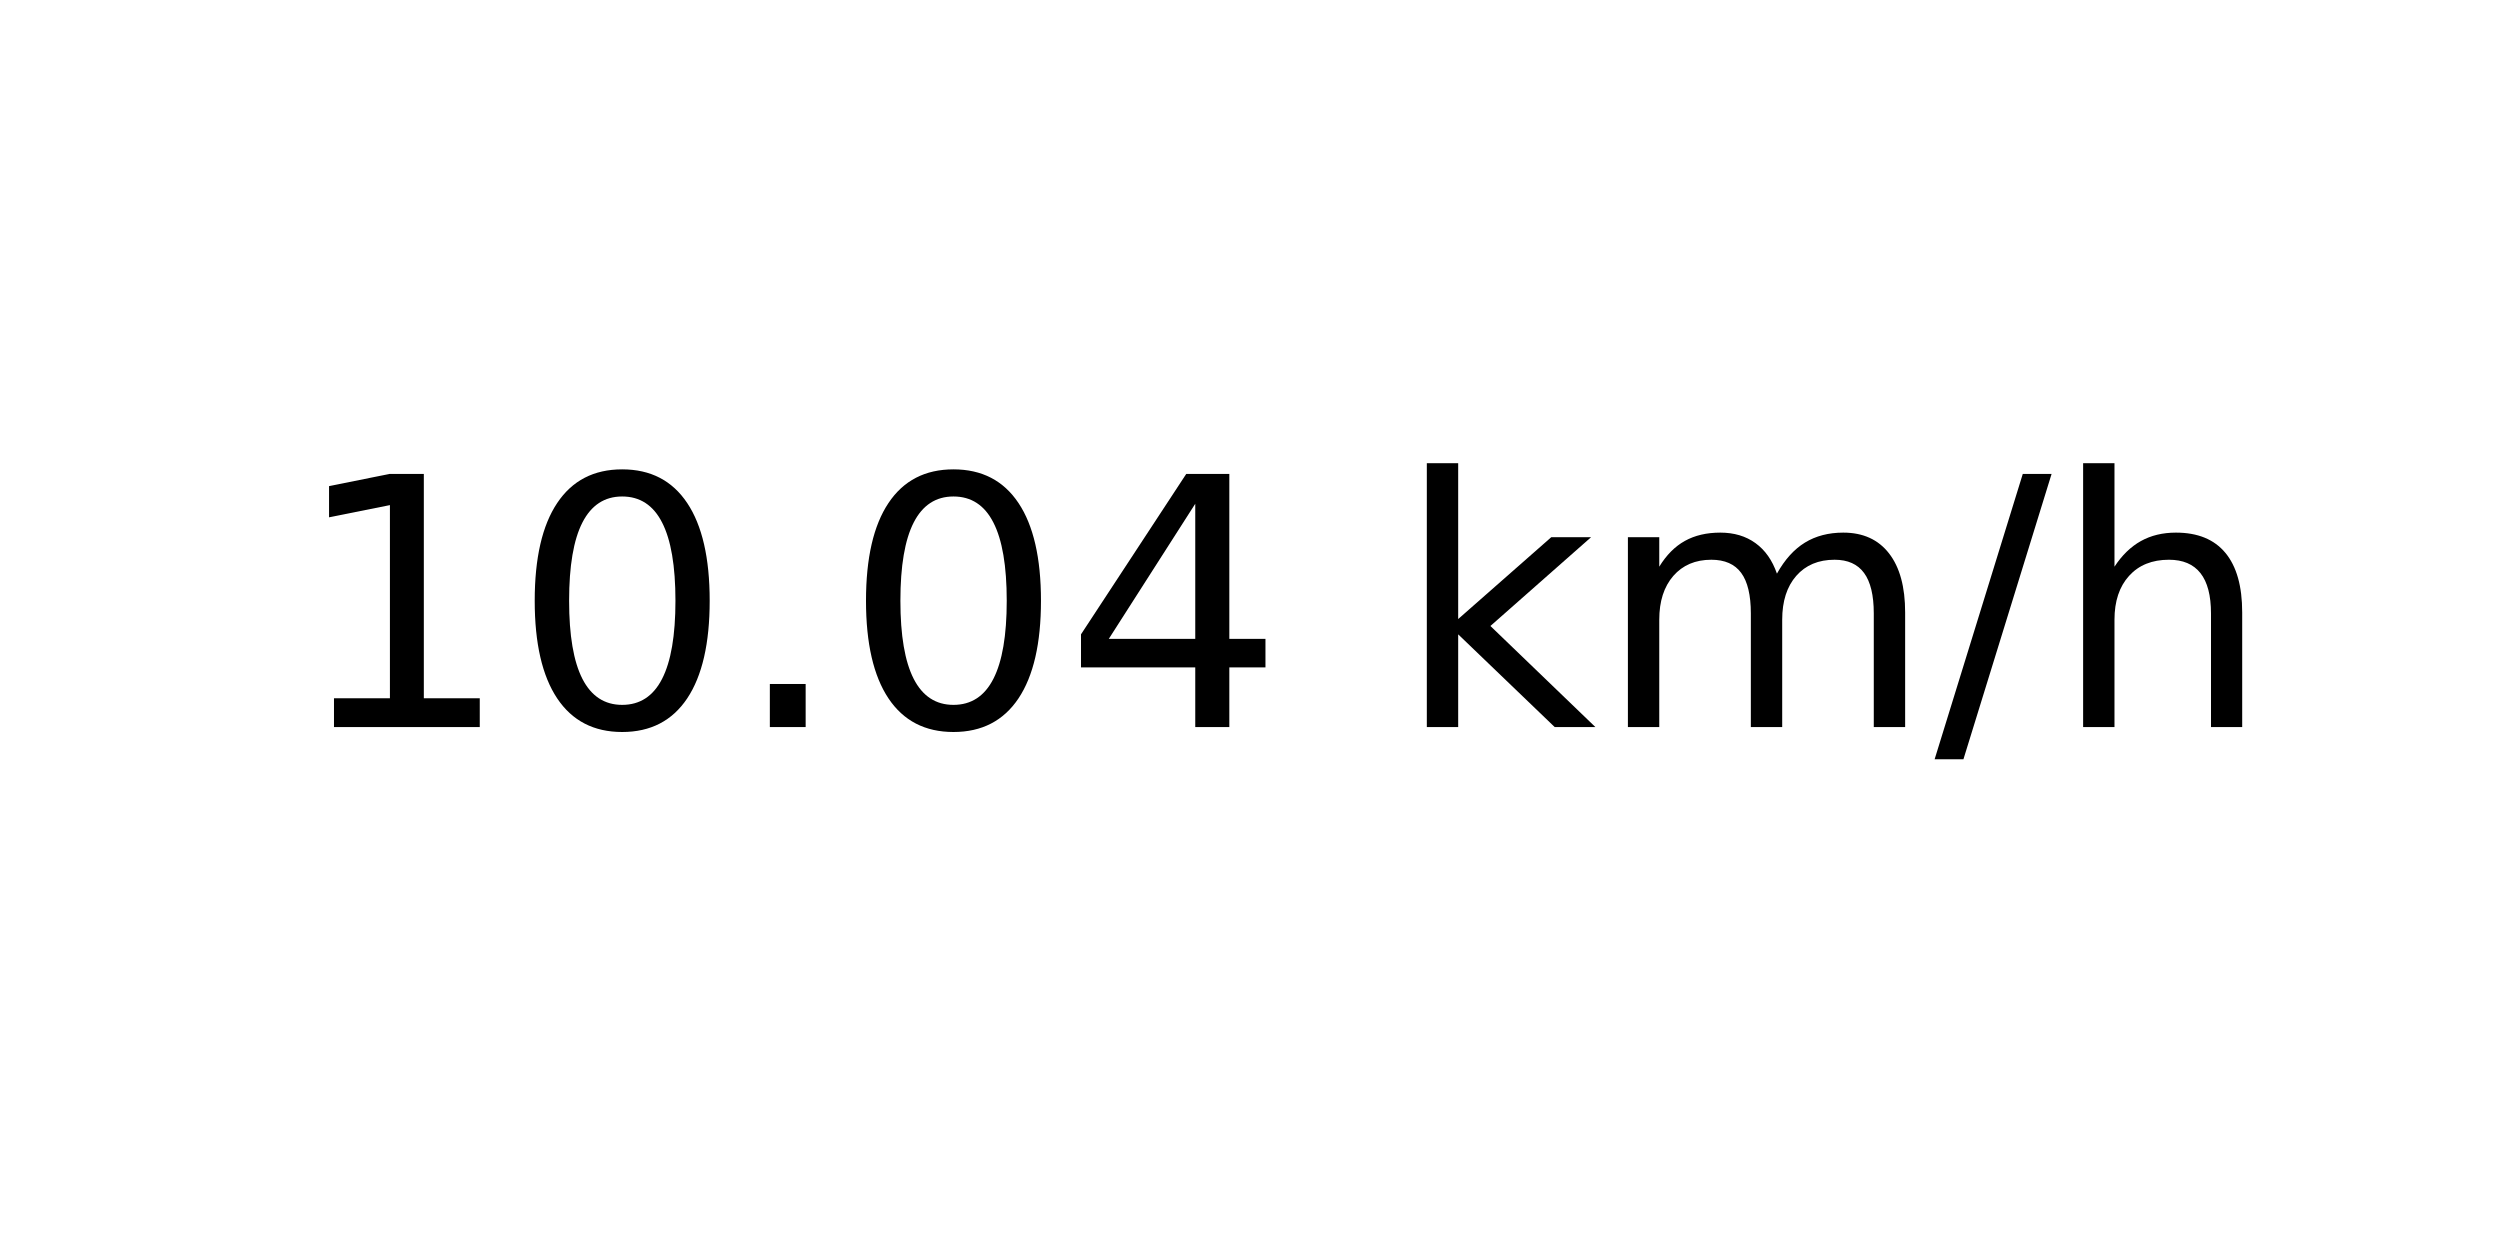
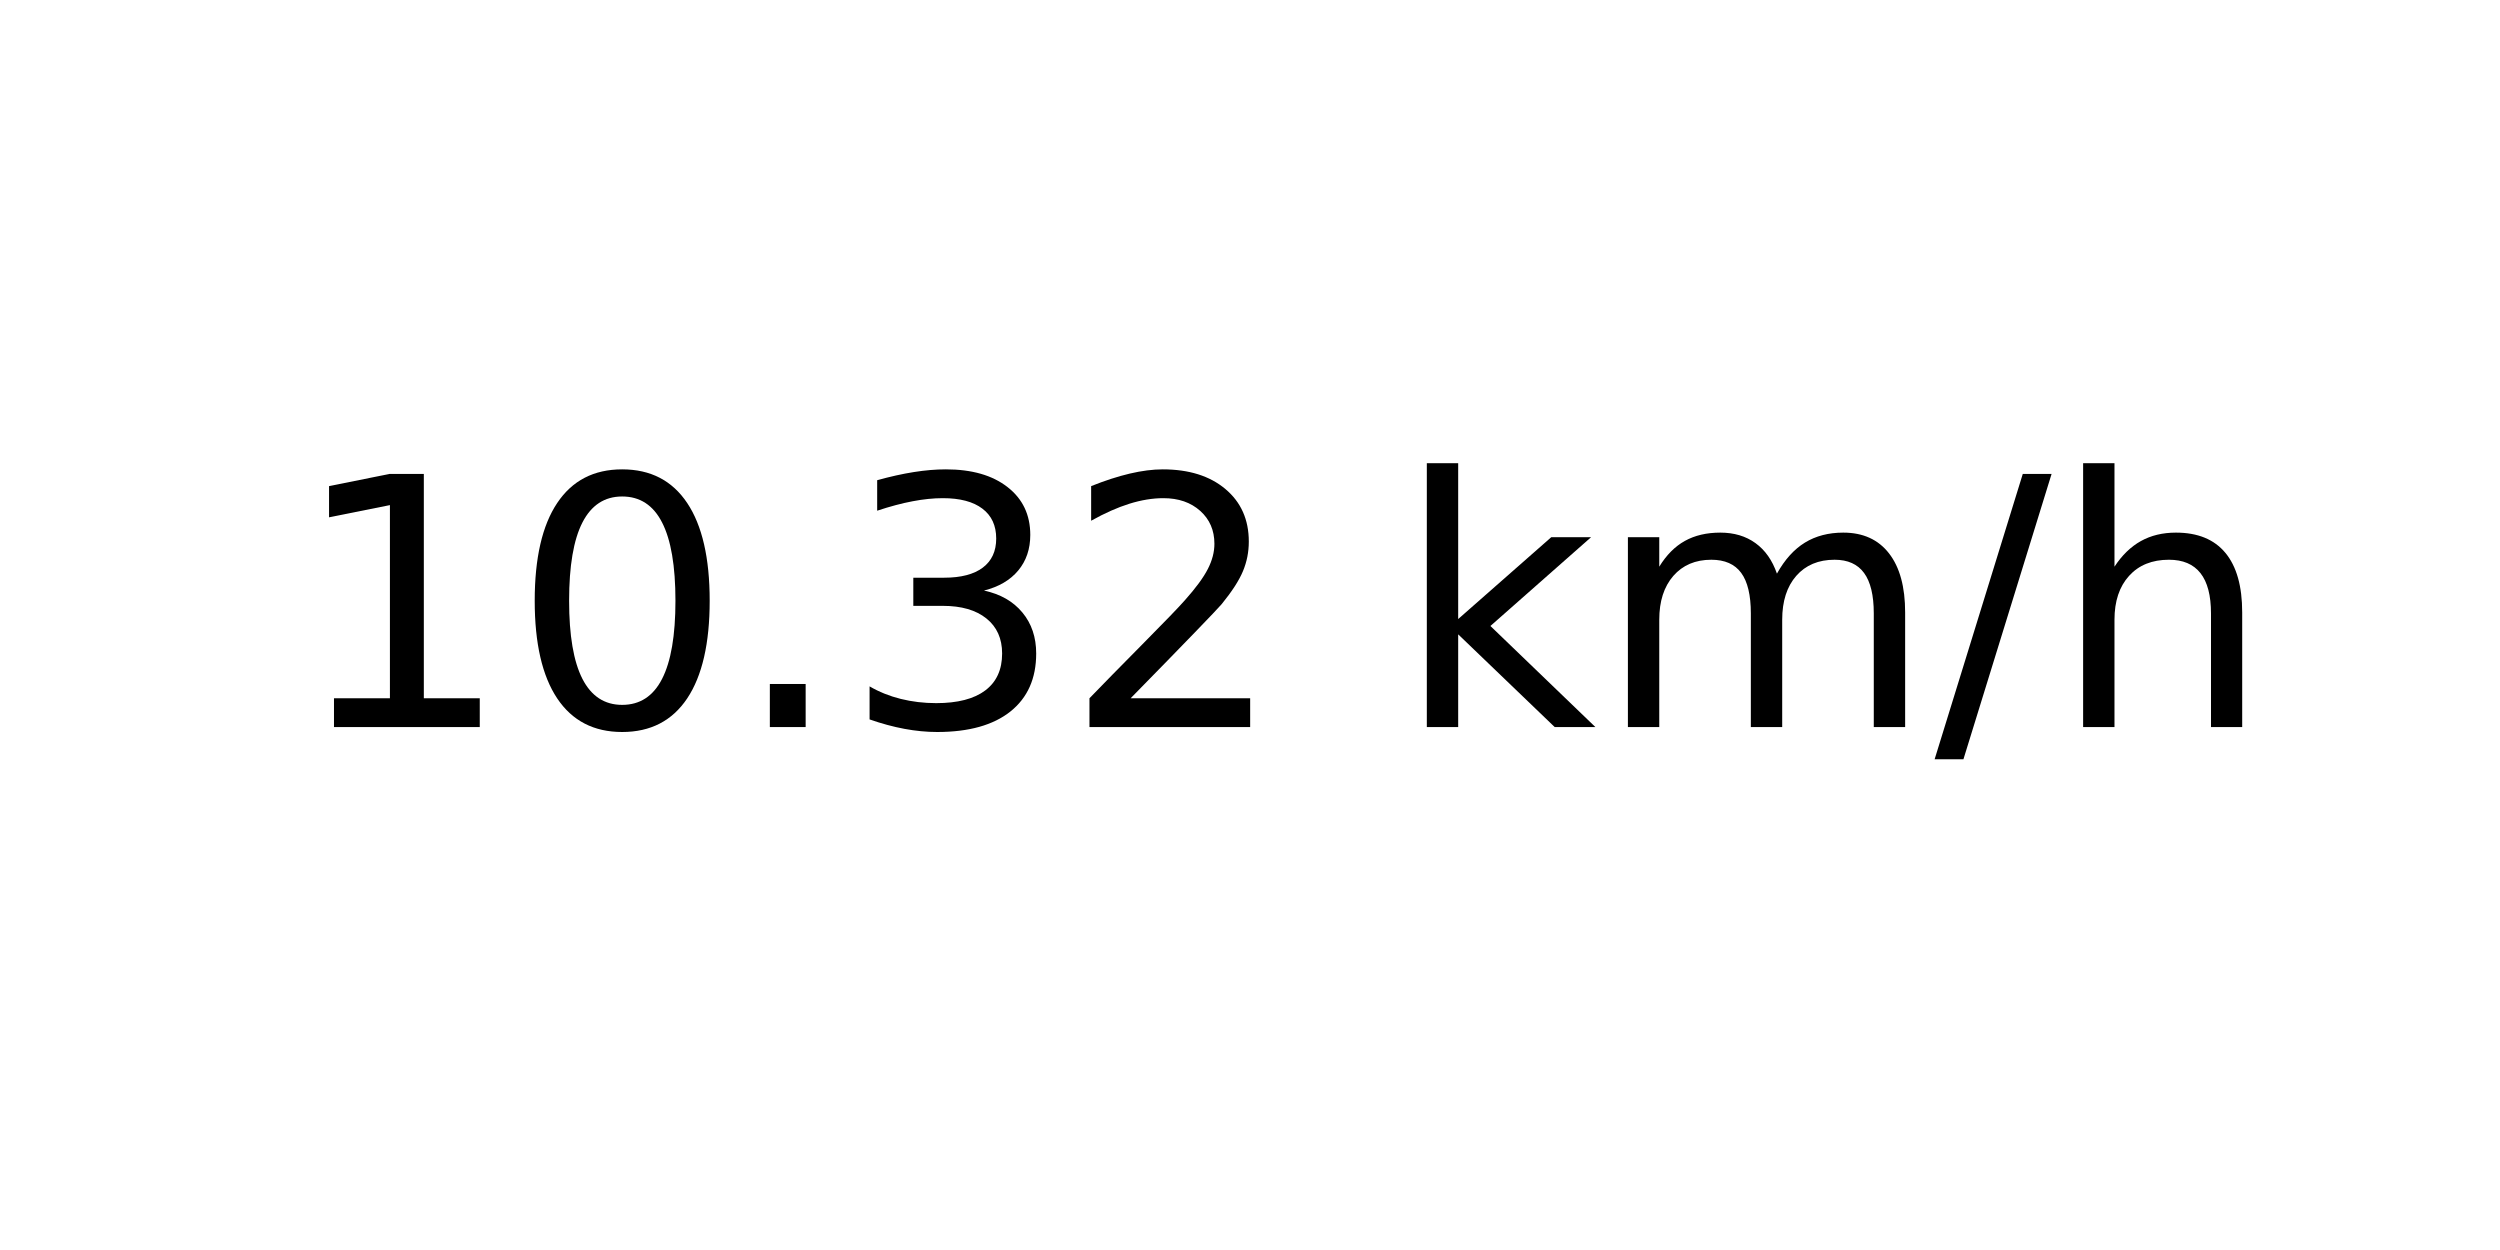
<svg xmlns="http://www.w3.org/2000/svg" xmlns:xlink="http://www.w3.org/1999/xlink" width="72pt" height="36pt" viewBox="0 0 72 36" version="1.1">
  <defs>
    <style type="text/css">*{stroke-linejoin: round; stroke-linecap: butt}</style>
  </defs>
  <g id="figure_1">
    <g id="axes_1">
      <g id="text_1">
        <g transform="translate(8.378125 20.93937) scale(0.1 -0.1)">
          <defs>
            <path id="DejaVuSans-31" d="M 794 531  L 1825 531  L 1825 4091  L 703 3866  L 703 4441  L 1819 4666  L 2450 4666  L 2450 531  L 3481 531  L 3481 0  L 794 0  L 794 531  z " transform="scale(0.015625)" />
            <path id="DejaVuSans-30" d="M 2034 4250  Q 1547 4250 1301 3770  Q 1056 3291 1056 2328  Q 1056 1369 1301 889  Q 1547 409 2034 409  Q 2525 409 2770 889  Q 3016 1369 3016 2328  Q 3016 3291 2770 3770  Q 2525 4250 2034 4250  z M 2034 4750  Q 2819 4750 3233 4129  Q 3647 3509 3647 2328  Q 3647 1150 3233 529  Q 2819 -91 2034 -91  Q 1250 -91 836 529  Q 422 1150 422 2328  Q 422 3509 836 4129  Q 1250 4750 2034 4750  z " transform="scale(0.015625)" />
            <path id="DejaVuSans-2e" d="M 684 794  L 1344 794  L 1344 0  L 684 0  L 684 794  z " transform="scale(0.015625)" />
-             <path id="DejaVuSans-34" d="M 2419 4116  L 825 1625  L 2419 1625  L 2419 4116  z M 2253 4666  L 3047 4666  L 3047 1625  L 3713 1625  L 3713 1100  L 3047 1100  L 3047 0  L 2419 0  L 2419 1100  L 313 1100  L 313 1709  L 2253 4666  z " transform="scale(0.015625)" />
+             <path id="DejaVuSans-33" d="M 2597 2516  Q 3050 2419 3304 2112  Q 3559 1806 3559 1356  Q 3559 666 3084 287  Q 2609 -91 1734 -91  Q 1441 -91 1130 -33  Q 819 25 488 141  L 488 750  Q 750 597 1062 519  Q 1375 441 1716 441  Q 2309 441 2620 675  Q 2931 909 2931 1356  Q 2931 1769 2642 2001  Q 2353 2234 1838 2234  L 1294 2234  L 1294 2753  L 1863 2753  Q 2328 2753 2575 2939  Q 2822 3125 2822 3475  Q 2822 3834 2567 4026  Q 2313 4219 1838 4219  Q 1578 4219 1281 4162  Q 984 4106 628 3988  L 628 4550  Q 988 4650 1302 4700  Q 1616 4750 1894 4750  Q 2613 4750 3031 4423  Q 3450 4097 3450 3541  Q 3450 3153 3228 2886  Q 3006 2619 2597 2516  z " transform="scale(0.015625)" />
+             <path id="DejaVuSans-32" d="M 1228 531  L 3431 531  L 3431 0  L 469 0  L 469 531  Q 828 903 1448 1529  Q 2069 2156 2228 2338  Q 2531 2678 2651 2914  Q 2772 3150 2772 3378  Q 2772 3750 2511 3984  Q 2250 4219 1831 4219  Q 1534 4219 1204 4116  Q 875 4013 500 3803  L 500 4441  Q 881 4594 1212 4672  Q 1544 4750 1819 4750  Q 2544 4750 2975 4387  Q 3406 4025 3406 3419  Q 3406 3131 3298 2873  Q 3191 2616 2906 2266  Q 2828 2175 2409 1742  Q 1991 1309 1228 531  z " transform="scale(0.015625)" />
            <path id="DejaVuSans-20" transform="scale(0.015625)" />
            <path id="DejaVuSans-6b" d="M 581 4863  L 1159 4863  L 1159 1991  L 2875 3500  L 3609 3500  L 1753 1863  L 3688 0  L 2938 0  L 1159 1709  L 1159 0  L 581 0  L 581 4863  z " transform="scale(0.015625)" />
            <path id="DejaVuSans-6d" d="M 3328 2828  Q 3544 3216 3844 3400  Q 4144 3584 4550 3584  Q 5097 3584 5394 3201  Q 5691 2819 5691 2113  L 5691 0  L 5113 0  L 5113 2094  Q 5113 2597 4934 2840  Q 4756 3084 4391 3084  Q 3944 3084 3684 2787  Q 3425 2491 3425 1978  L 3425 0  L 2847 0  L 2847 2094  Q 2847 2600 2669 2842  Q 2491 3084 2119 3084  Q 1678 3084 1418 2786  Q 1159 2488 1159 1978  L 1159 0  L 581 0  L 581 3500  L 1159 3500  L 1159 2956  Q 1356 3278 1631 3431  Q 1906 3584 2284 3584  Q 2666 3584 2933 3390  Q 3200 3197 3328 2828  z " transform="scale(0.015625)" />
            <path id="DejaVuSans-2f" d="M 1625 4666  L 2156 4666  L 531 -594  L 0 -594  L 1625 4666  z " transform="scale(0.015625)" />
            <path id="DejaVuSans-68" d="M 3513 2113  L 3513 0  L 2938 0  L 2938 2094  Q 2938 2591 2744 2837  Q 2550 3084 2163 3084  Q 1697 3084 1428 2787  Q 1159 2491 1159 1978  L 1159 0  L 581 0  L 581 4863  L 1159 4863  L 1159 2956  Q 1366 3272 1645 3428  Q 1925 3584 2291 3584  Q 2894 3584 3203 3211  Q 3513 2838 3513 2113  z " transform="scale(0.015625)" />
          </defs>
          <use xlink:href="#DejaVuSans-31" />
          <use xlink:href="#DejaVuSans-30" x="63.623" />
          <use xlink:href="#DejaVuSans-2e" x="127.246" />
-           <use xlink:href="#DejaVuSans-30" x="159.033" />
-           <use xlink:href="#DejaVuSans-34" x="222.656" />
+           <use xlink:href="#DejaVuSans-33" x="159.033" />
+           <use xlink:href="#DejaVuSans-32" x="222.656" />
          <use xlink:href="#DejaVuSans-20" x="286.279" />
          <use xlink:href="#DejaVuSans-6b" x="318.066" />
          <use xlink:href="#DejaVuSans-6d" x="375.977" />
          <use xlink:href="#DejaVuSans-2f" x="473.389" />
          <use xlink:href="#DejaVuSans-68" x="507.08" />
        </g>
      </g>
    </g>
  </g>
</svg>
